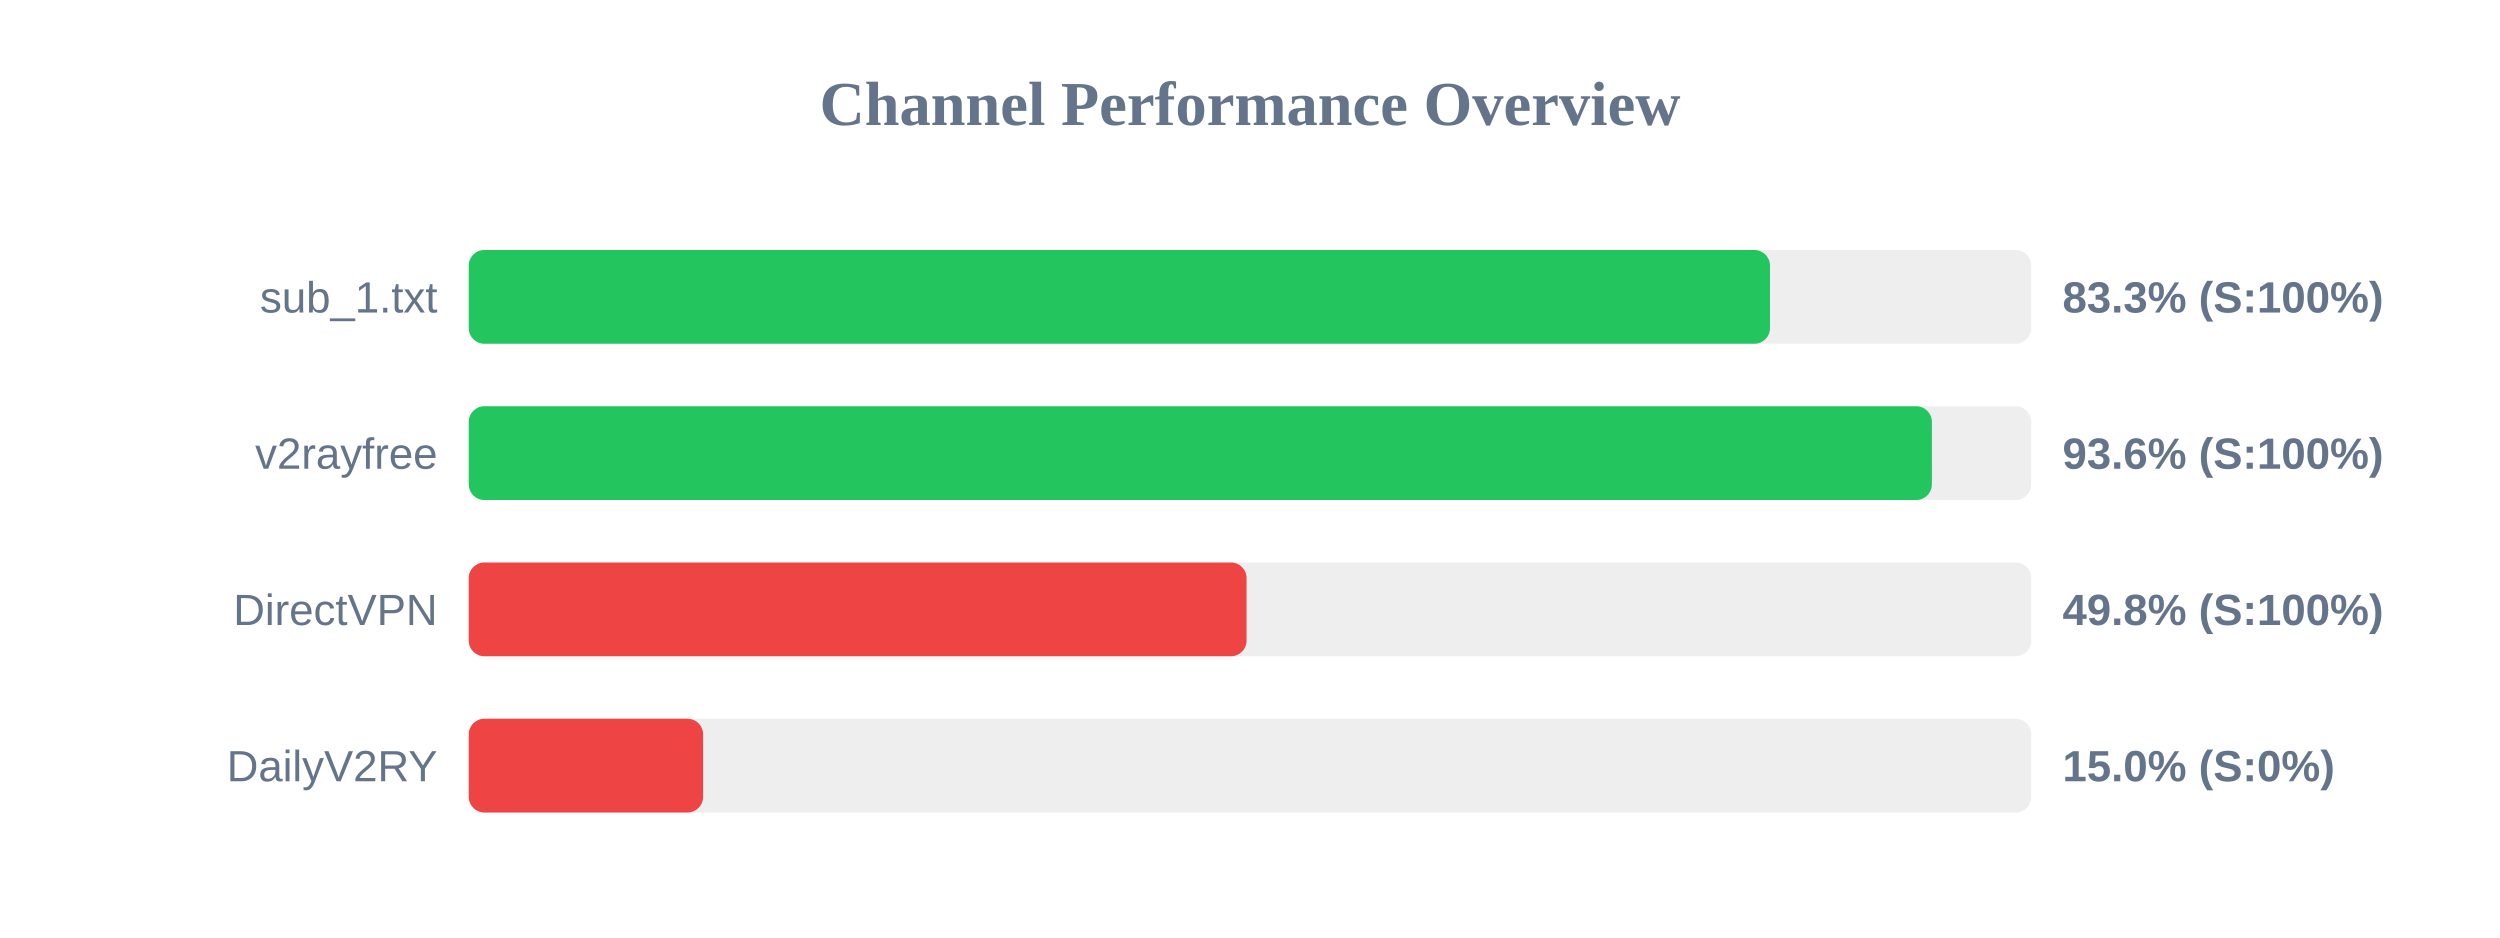
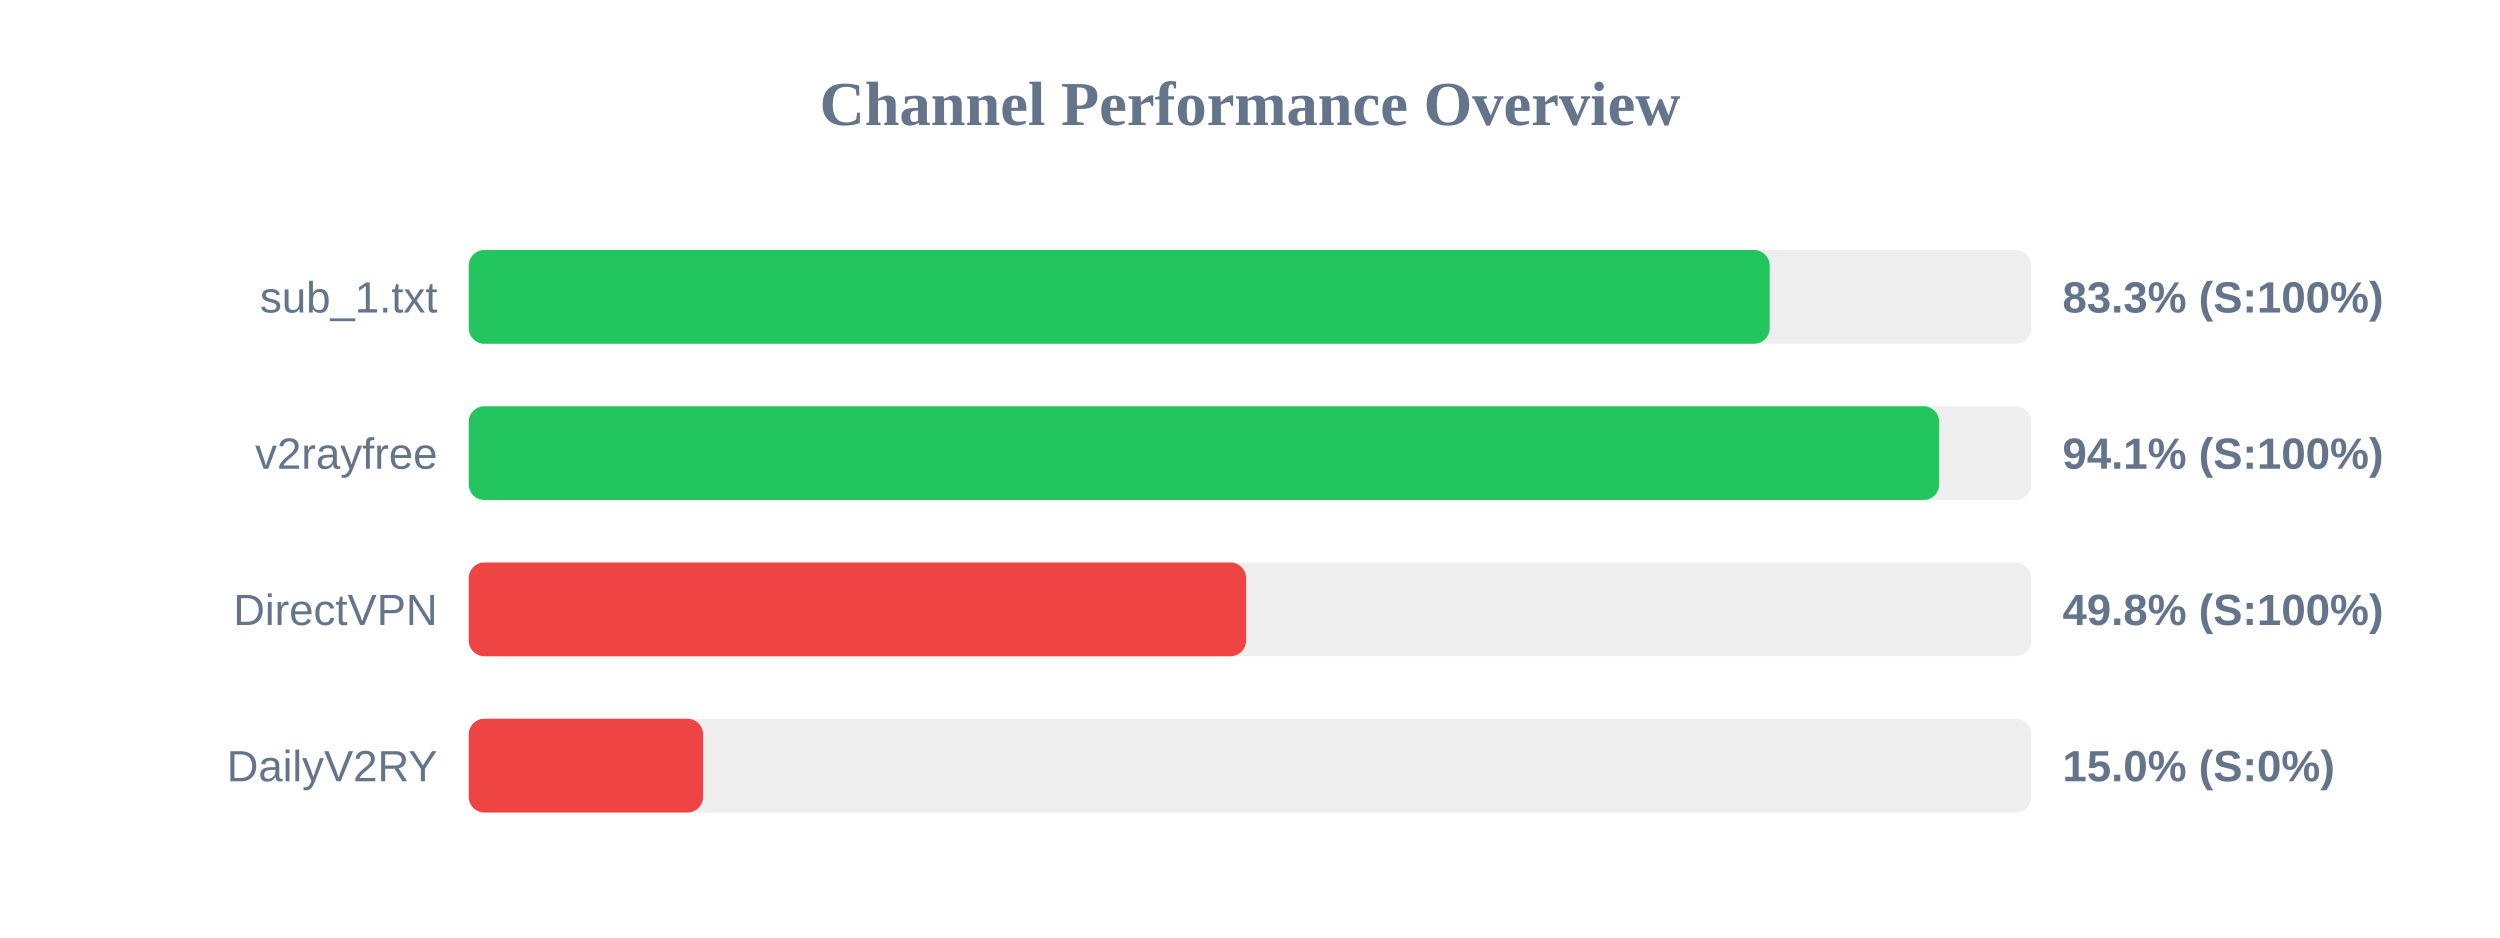
<svg xmlns="http://www.w3.org/2000/svg" width="800" height="300" version="1.1">
  <style>
        .row { font: 14px Arial; fill: #64748b; }
        .score { font: bold 14px Arial; fill: #64748b; }
    </style>
  <text x="400" y="40" text-anchor="middle" font-size="20px" font-weight="bold" fill="#64748b">Channel Performance Overview</text>
  <rect x="150" y="80" width="500" height="30" fill="#eee" rx="5" />
-   <rect x="150" y="80" width="416.4" height="30" fill="#22c55e" rx="5" />
+   <rect x="150" y="80" width="416.3" height="30" fill="#22c55e" rx="5" />
  <text x="140" y="100" text-anchor="end" class="row">sub_1.txt</text>
  <text x="660" y="100" text-anchor="start" class="score">83.3% (S:100%)</text>
  <rect x="150" y="130" width="500" height="30" fill="#eee" rx="5" />
-   <rect x="150" y="130" width="468.2" height="30" fill="#22c55e" rx="5" />
+   <rect x="150" y="130" width="470.55" height="30" fill="#22c55e" rx="5" />
  <text x="140" y="150" text-anchor="end" class="row">v2rayfree</text>
-   <text x="660" y="150" text-anchor="start" class="score">93.6% (S:100%)</text>
+   <text x="660" y="150" text-anchor="start" class="score">94.1% (S:100%)</text>
  <rect x="150" y="180" width="500" height="30" fill="#eee" rx="5" />
-   <rect x="150" y="180" width="248.9" height="30" fill="#ef4444" rx="5" />
+   <rect x="150" y="180" width="248.75" height="30" fill="#ef4444" rx="5" />
  <text x="140" y="200" text-anchor="end" class="row">DirectVPN</text>
  <text x="660" y="200" text-anchor="start" class="score">49.8% (S:100%)</text>
  <rect x="150" y="230" width="500" height="30" fill="#eee" rx="5" />
  <rect x="150" y="230" width="75.0" height="30" fill="#ef4444" rx="5" />
  <text x="140" y="250" text-anchor="end" class="row">DailyV2RY</text>
  <text x="660" y="250" text-anchor="start" class="score">15.0% (S:0%)</text>
</svg>
